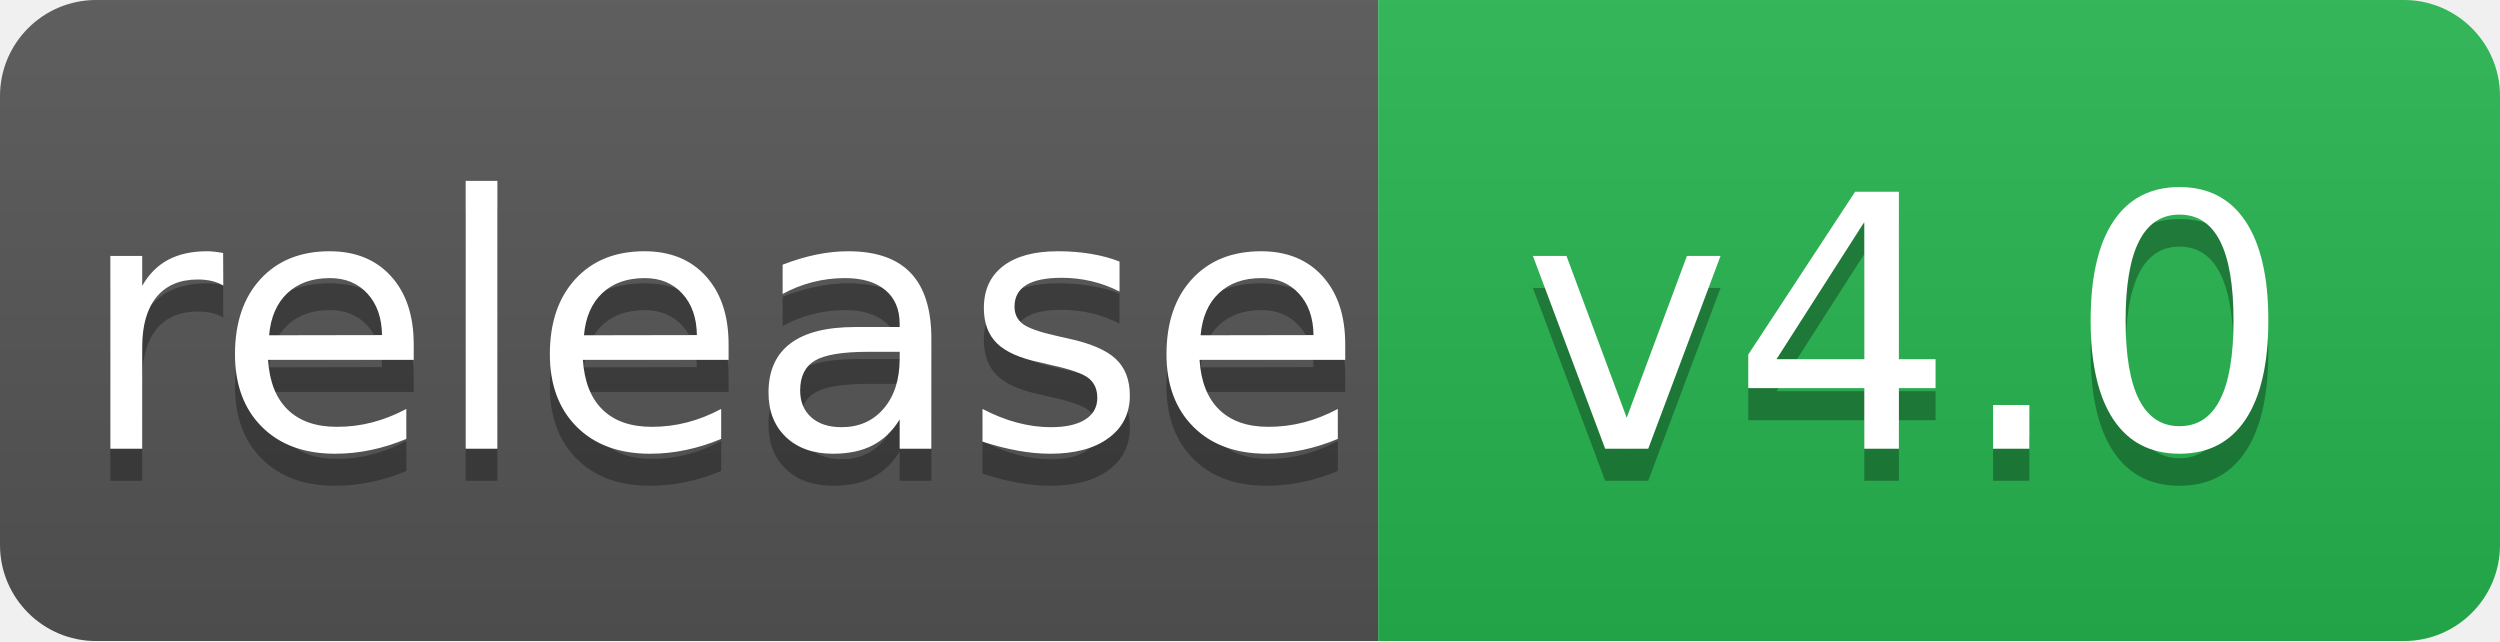
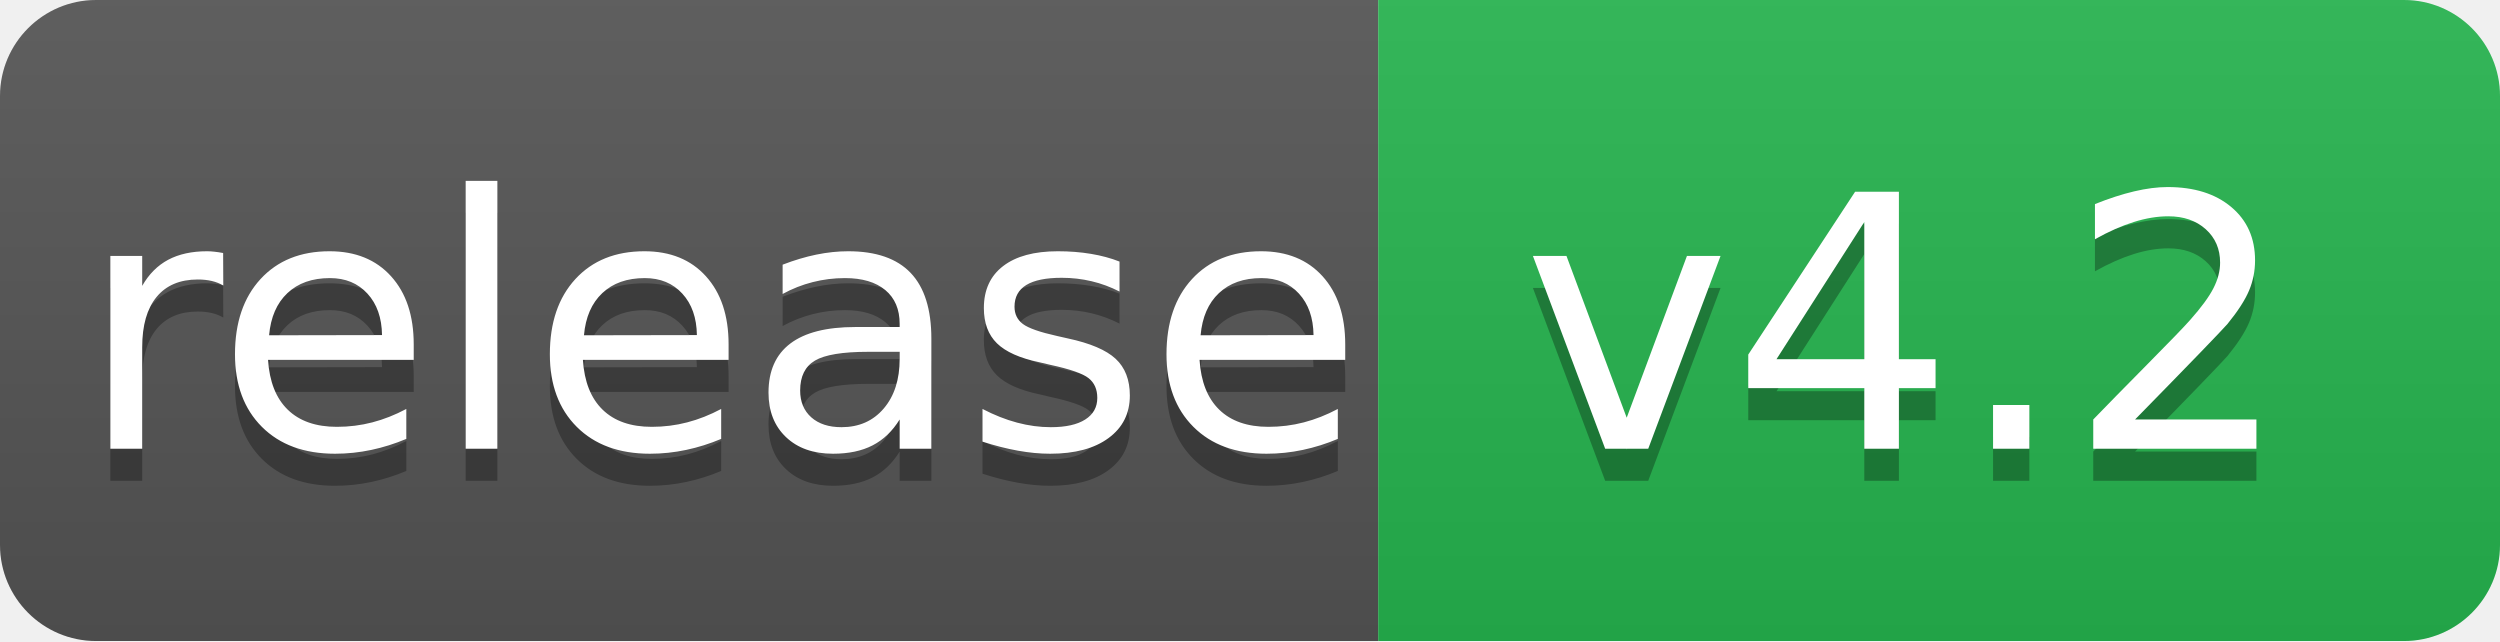
- <svg xmlns="http://www.w3.org/2000/svg" width="78" height="20" role="img" aria-label="release: v4.0">
+ <svg xmlns="http://www.w3.org/2000/svg" width="78" height="20" role="img" aria-label="release: v4.2">
  <linearGradient id="s" x2="0" y2="100%">
    <stop offset="0" stop-color="#bbb" stop-opacity=".1" />
    <stop offset="1" stop-opacity=".1" />
  </linearGradient>
  <clipPath id="r">
    <rect width="78" height="20" rx="3" fill="#fff" />
  </clipPath>
  <g clip-path="url(#r)">
    <rect width="43" height="20" fill="#555" />
    <rect x="43" width="35" height="20" fill="#26b54f" />
    <rect width="78" height="20" fill="url(#s)" />
  </g>
  <g fill="#fff" text-anchor="middle" font-family="Verdana,Geneva,DejaVu Sans,sans-serif" text-rendering="geometricPrecision" font-size="110">
    <text aria-hidden="true" x="225" y="150" fill="#010101" fill-opacity=".3" transform="scale(.1)" textLength="370">release
        </text>
    <text x="225" y="140" transform="scale(.1)" fill="#fff" textLength="370">release</text>
-     <text aria-hidden="true" x="595" y="150" fill="#010101" fill-opacity=".3" transform="scale(.1)" textLength="250">v4.0
+     <text aria-hidden="true" x="595" y="150" fill="#010101" fill-opacity=".3" transform="scale(.1)" textLength="250">v4.2
        </text>
-     <text x="595" y="140" transform="scale(.1)" fill="#fff" textLength="250">v4.0</text>
+     <text x="595" y="140" transform="scale(.1)" fill="#fff" textLength="250">v4.2</text>
  </g>
</svg>
